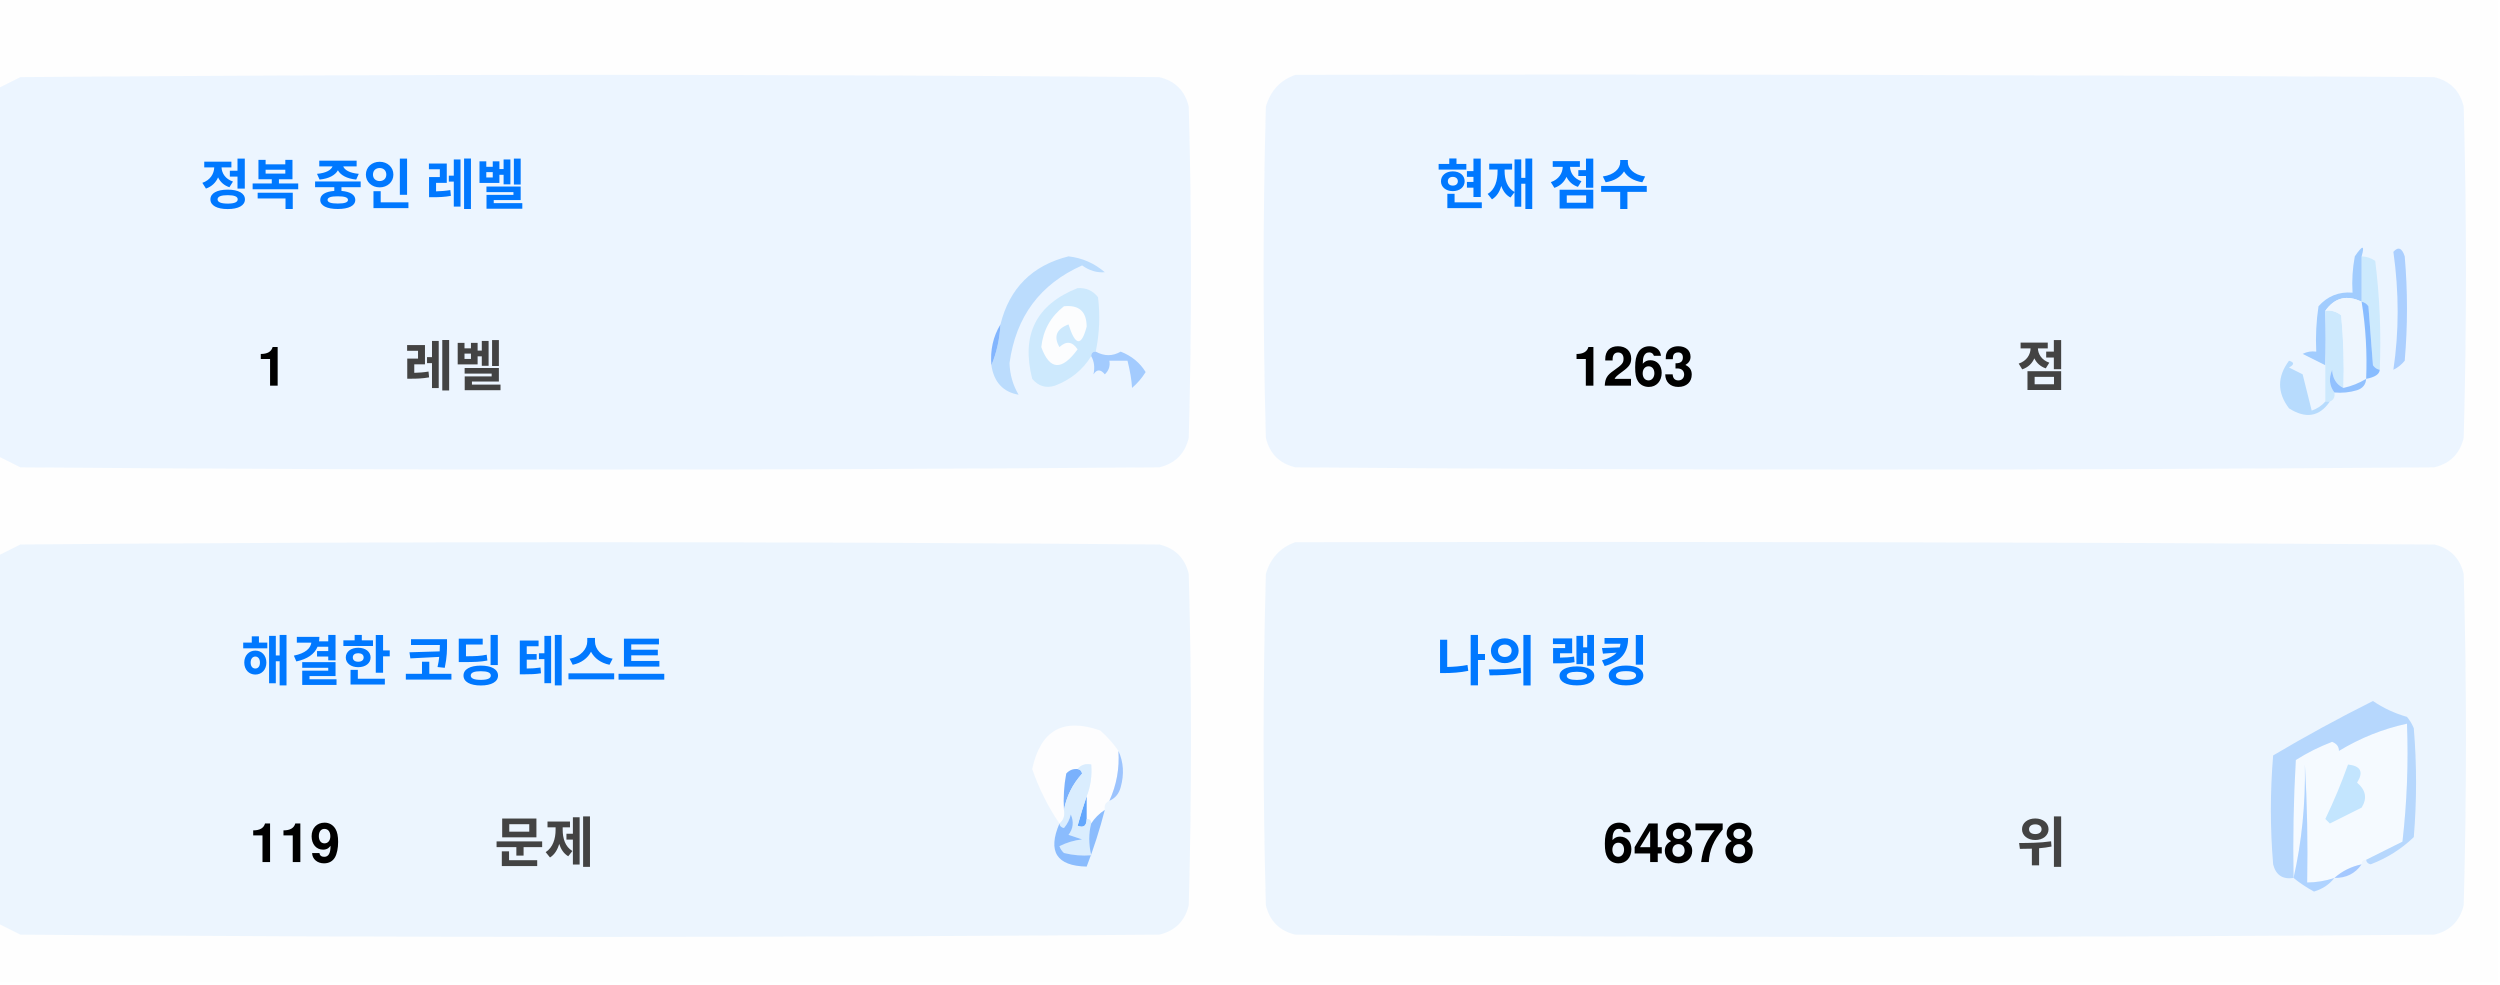
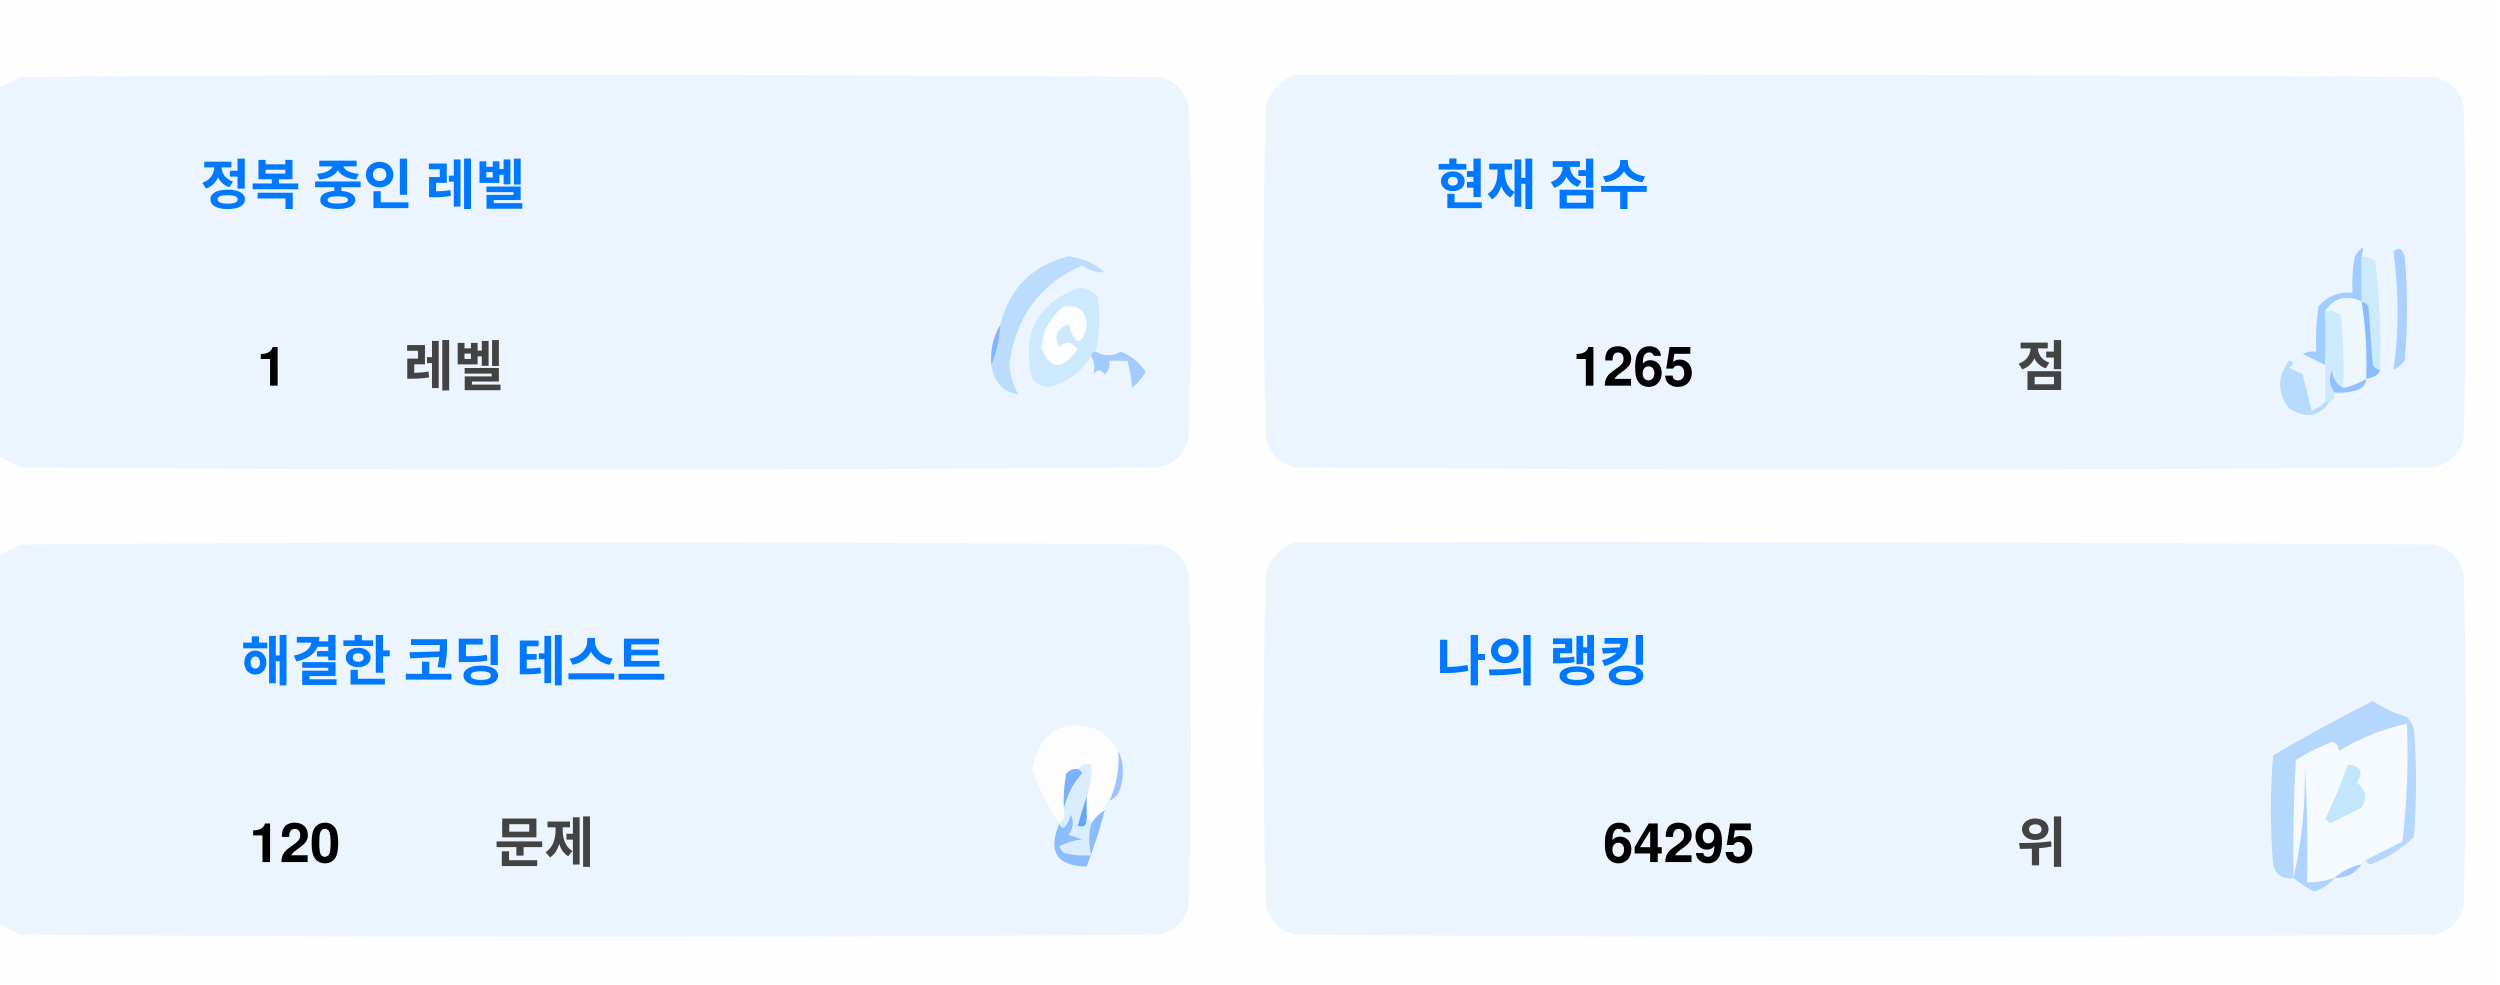
<svg xmlns="http://www.w3.org/2000/svg" version="1.1" width="551px" height="217px" style="shape-rendering:geometricPrecision; text-rendering:geometricPrecision; image-rendering:optimizeQuality; fill-rule:evenodd; clip-rule:evenodd">
  <style>.title {fill: #434343;font-size: 1rem;line-height: 1.5rem;font-weight: bold;font-family: -apple-system, BlinkMacSystemFont, Segoe UI, Helvetica, Arial, sans-serif, Apple Color Emoji, Segoe UI Emoji;}.desc {fill: #434343;font-size: 2.5rem;font-weight: bold;line-height: 1.5rem;font-family: -apple-system, BlinkMacSystemFont, Segoe UI, Helvetica, Arial, sans-serif, Apple Color Emoji, Segoe UI Emoji;}.desc-2 {fill: #434343;font-size: 1rem;font-weight: bold;line-height: 1.5rem;font-family: -apple-system, BlinkMacSystemFont, Segoe UI, Helvetica, Arial, sans-serif, Apple Color Emoji, Segoe UI Emoji;}.text, .desc {animation: twinkling 4s ease-in-out infinite;}@keyframes twinkling {40% { opacity: 1; }50% { opacity: 0.5; }60% { opacity: 1; }70% { opacity: 0.5; }80% { opacity: 1; }}</style>
  <g>
    <path style="opacity:1" fill="#fefefe" d="M -0.5,-0.5 C 183.167,-0.5 366.833,-0.5 550.5,-0.5C 550.5,71.833 550.5,144.167 550.5,216.5C 366.833,216.5 183.167,216.5 -0.5,216.5C -0.5,212.167 -0.5,207.833 -0.5,203.5C 1.14,204.32 2.807,205.153 4.5,206C 88.167,206.667 171.833,206.667 255.5,206C 259,205.167 261.167,203 262,199.5C 262.667,175.167 262.667,150.833 262,126.5C 261.167,123 259,120.833 255.5,120C 171.833,119.333 88.167,119.333 4.5,120C 2.807,120.847 1.14,121.68 -0.5,122.5C -0.5,115.167 -0.5,107.833 -0.5,100.5C 1.14,101.32 2.807,102.153 4.5,103C 88.167,103.667 171.833,103.667 255.5,103C 259,102.167 261.167,100 262,96.5C 262.667,72.167 262.667,47.833 262,23.5C 261.167,20 259,17.833 255.5,17C 171.833,16.333 88.167,16.333 4.5,17C 2.807,17.847 1.14,18.68 -0.5,19.5C -0.5,12.833 -0.5,6.167 -0.5,-0.5 Z" />
  </g>
  <g>
    <path style="opacity:1" fill="#ecf5ff" d="M -0.5,100.5 C -0.5,73.5 -0.5,46.5 -0.5,19.5C 1.14,18.68 2.807,17.847 4.5,17C 88.167,16.333 171.833,16.333 255.5,17C 259,17.833 261.167,20 262,23.5C 262.667,47.833 262.667,72.167 262,96.5C 261.167,100 259,102.167 255.5,103C 171.833,103.667 88.167,103.667 4.5,103C 2.807,102.153 1.14,101.32 -0.5,100.5 Z" />
  </g>
  <g>
    <path style="opacity:1" fill="#ecf5ff" d="M 285.5,16.5 C 369.167,16.333 452.834,16.5 536.5,17C 540,17.833 542.167,20 543,23.5C 543.667,47.833 543.667,72.167 543,96.5C 542.167,100 540,102.167 536.5,103C 452.833,103.667 369.167,103.667 285.5,103C 282,102.167 279.833,100 279,96.5C 278.333,72.167 278.333,47.833 279,23.5C 280.018,19.985 282.185,17.652 285.5,16.5 Z" />
  </g>
  <g>
    <path style="opacity:1" fill="#cdeafd" d="M 520.5,56.5 C 521.583,56.539 522.583,56.873 523.5,57.5C 524.498,65.472 524.831,73.472 524.5,81.5C 523.883,81.389 523.383,81.056 523,80.5C 522.667,76.167 522.333,71.833 522,67.5C 521.617,66.944 521.117,66.611 520.5,66.5C 520.5,63.167 520.5,59.833 520.5,56.5 Z" />
  </g>
  <g>
    <path style="opacity:1" fill="#abcfff" d="M 527.5,55.5 C 528.566,54.308 529.399,54.641 530,56.5C 530.667,64.167 530.667,71.833 530,79.5C 529.311,80.357 528.478,81.023 527.5,81.5C 528.758,73.08 528.758,64.414 527.5,55.5 Z" />
  </g>
  <g>
    <path style="opacity:1" fill="#bbdcfd" d="M 218.5,80.5 C 219.657,77.727 220.324,74.727 220.5,71.5C 222.49,63.51 227.49,58.51 235.5,56.5C 238.528,56.847 241.194,58.014 243.5,60C 241.744,60.141 240.078,59.641 238.5,58.5C 229.247,62.607 223.914,69.773 222.5,80C 222.565,82.526 223.232,84.859 224.5,87C 221.07,86.397 219.07,84.231 218.5,80.5 Z" />
  </g>
  <g>
    <path style="opacity:1" fill="#cde9fd" d="M 241.5,77.5 C 240.833,77.5 240.5,77.833 240.5,78.5C 238.628,81.529 235.961,83.695 232.5,85C 230.536,85.624 228.869,85.124 227.5,83.5C 225.021,73.791 228.354,67.124 237.5,63.5C 239.374,63.39 240.874,64.056 242,65.5C 242.497,69.524 242.331,73.524 241.5,77.5 Z" />
  </g>
  <g>
    <path style="opacity:1" fill="#fcfdfe" d="M 234.5,67.5 C 237.826,67.162 239.493,68.662 239.5,72C 238.334,76.434 237,76.267 235.5,71.5C 232.832,72.515 232.166,74.182 233.5,76.5C 235.017,75.089 236.351,75.256 237.5,77C 234.006,81.771 231.34,81.605 229.5,76.5C 229.904,72.771 231.571,69.771 234.5,67.5 Z" />
  </g>
  <g>
    <path style="opacity:1" fill="#a1ccfe" d="M 520.5,56.5 C 520.5,59.833 520.5,63.167 520.5,66.5C 517.238,64.922 514.572,65.589 512.5,68.5C 512.617,72.81 512.617,76.81 512.5,80.5C 510.86,79.68 509.193,78.847 507.5,78C 508.448,77.517 509.448,77.35 510.5,77.5C 510.335,74.15 510.502,70.817 511,67.5C 512.995,65.253 515.495,64.253 518.5,64.5C 518.336,61.813 518.503,59.146 519,56.5C 520.731,53.969 521.231,53.969 520.5,56.5 Z" />
  </g>
  <g>
    <path style="opacity:1" fill="#cde9fd" d="M 512.5,68.5 C 513.822,68.33 514.989,68.663 516,69.5C 516.499,74.823 516.666,80.156 516.5,85.5C 514.955,84.77 514.122,83.437 514,81.5C 513.22,83.387 513.387,85.054 514.5,86.5C 514.672,87.492 514.338,88.158 513.5,88.5C 513.167,88.5 512.833,88.5 512.5,88.5C 512.5,85.833 512.5,83.167 512.5,80.5C 512.617,76.81 512.617,72.81 512.5,68.5 Z" />
  </g>
  <g>
    <path style="opacity:1" fill="#eef6fe" d="M 520.5,66.5 C 521.407,72.106 521.74,77.773 521.5,83.5C 519.95,84.441 518.284,85.108 516.5,85.5C 516.666,80.156 516.499,74.823 516,69.5C 514.989,68.663 513.822,68.33 512.5,68.5C 514.572,65.589 517.238,64.922 520.5,66.5 Z" />
  </g>
  <g>
    <path style="opacity:1" fill="#88bcff" d="M 520.5,66.5 C 521.117,66.611 521.617,66.944 522,67.5C 522.333,71.833 522.667,76.167 523,80.5C 523.383,81.056 523.883,81.389 524.5,81.5C 524.445,82.469 523.445,83.136 521.5,83.5C 521.74,77.773 521.407,72.106 520.5,66.5 Z" />
  </g>
  <g>
    <path style="opacity:1" fill="#82b5fe" d="M 220.5,71.5 C 220.324,74.727 219.657,77.727 218.5,80.5C 218.215,77.171 218.882,74.171 220.5,71.5 Z" />
  </g>
  <g>
    <path style="opacity:1" fill="#a3cbfe" d="M 240.5,78.5 C 240.5,77.833 240.833,77.5 241.5,77.5C 243.391,78.536 245.224,78.536 247,77.5C 249.391,78.429 251.225,79.929 252.5,82C 251.681,83.319 250.681,84.486 249.5,85.5C 249.409,83.777 249.075,81.777 248.5,79.5C 247.167,79.5 245.833,79.5 244.5,79.5C 244.719,80.675 244.386,81.675 243.5,82.5C 242.575,81.359 241.741,81.359 241,82.5C 241.331,80.981 241.164,79.648 240.5,78.5 Z" />
  </g>
  <g>
    <path style="opacity:1" fill="#b7dbfd" d="M 512.5,88.5 C 512.833,88.5 513.167,88.5 513.5,88.5C 511.199,91.857 508.199,92.357 504.5,90C 501.872,86.535 501.872,83.035 504.5,79.5C 505.696,79.846 505.696,80.346 504.5,81C 505.5,81.5 506.5,82 507.5,82.5C 508.167,85.167 508.833,87.833 509.5,90.5C 510.739,90.058 511.739,89.391 512.5,88.5 Z" />
  </g>
  <g>
    <path style="opacity:1" fill="#92c1fe" d="M 516.5,85.5 C 518.284,85.108 519.95,84.441 521.5,83.5C 521.423,84.75 520.756,85.583 519.5,86C 517.866,86.493 516.199,86.66 514.5,86.5C 513.387,85.054 513.22,83.387 514,81.5C 514.122,83.437 514.955,84.77 516.5,85.5 Z" />
  </g>
  <g>
    <path style="opacity:1" fill="#ecf5fe" d="M -0.5,203.5 C -0.5,176.5 -0.5,149.5 -0.5,122.5C 1.14,121.68 2.807,120.847 4.5,120C 88.167,119.333 171.833,119.333 255.5,120C 259,120.833 261.167,123 262,126.5C 262.667,150.833 262.667,175.167 262,199.5C 261.167,203 259,205.167 255.5,206C 171.833,206.667 88.167,206.667 4.5,206C 2.807,205.153 1.14,204.32 -0.5,203.5 Z" />
  </g>
  <g>
    <path style="opacity:1" fill="#ecf5fe" d="M 285.5,119.5 C 369.167,119.333 452.834,119.5 536.5,120C 540,120.833 542.167,123 543,126.5C 543.667,150.833 543.667,175.167 543,199.5C 542.167,203 540,205.167 536.5,206C 452.833,206.667 369.167,206.667 285.5,206C 282,205.167 279.833,203 279,199.5C 278.333,175.167 278.333,150.833 279,126.5C 280.018,122.985 282.185,120.652 285.5,119.5 Z" />
  </g>
  <g>
    <path style="opacity:1" fill="#fdfdfe" d="M 246.5,165.5 C 246.758,169.367 246.092,173.034 244.5,176.5C 243.662,176.842 243.328,177.508 243.5,178.5C 242.272,179.306 241.272,180.306 240.5,181.5C 240.5,180.833 240.167,180.5 239.5,180.5C 239.5,178.833 239.5,177.167 239.5,175.5C 240.369,173.283 240.702,170.95 240.5,168.5C 239.209,168.263 238.209,168.596 237.5,169.5C 236.504,169.414 235.671,169.748 235,170.5C 234.503,173.146 234.336,175.813 234.5,178.5C 234.737,179.791 234.404,180.791 233.5,181.5C 230.986,177.806 228.986,173.806 227.5,169.5C 229.309,160.957 234.309,158.124 242.5,161C 244.07,162.397 245.404,163.897 246.5,165.5 Z" />
  </g>
  <g>
    <path style="opacity:1" fill="#f5faff" d="M 521.5,189.5 C 520.833,189.5 520.5,189.833 520.5,190.5C 518.181,190.992 516.181,191.992 514.5,193.5C 512.565,194.15 510.565,194.483 508.5,194.5C 508.666,185.827 508.5,177.16 508,168.5C 508.141,177.227 507.308,185.56 505.5,193.5C 505.334,184.827 505.5,176.16 506,167.5C 508.527,165.903 511.194,164.57 514,163.5C 515.011,163.892 515.511,164.559 515.5,165.5C 520.21,162.641 525.21,160.641 530.5,159.5C 530.831,168.192 530.498,176.859 529.5,185.5C 526.807,186.847 524.14,188.18 521.5,189.5 Z" />
  </g>
  <g>
    <path style="opacity:1" fill="#b6d7fd" d="M 521.5,189.5 C 524.14,188.18 526.807,186.847 529.5,185.5C 530.498,176.859 530.831,168.192 530.5,159.5C 525.21,160.641 520.21,162.641 515.5,165.5C 515.511,164.559 515.011,163.892 514,163.5C 511.194,164.57 508.527,165.903 506,167.5C 505.5,176.16 505.334,184.827 505.5,193.5C 503.089,193.863 501.589,192.863 501,190.5C 500.333,182.5 500.333,174.5 501,166.5C 508.173,162.246 515.507,158.246 523,154.5C 525.304,156.068 527.804,157.235 530.5,158C 531.126,158.75 531.626,159.584 532,160.5C 532.667,168.5 532.667,176.5 532,184.5C 529.292,187.111 526.125,189.111 522.5,190.5C 521.893,190.376 521.56,190.043 521.5,189.5 Z" />
  </g>
  <g>
    <path style="opacity:1" fill="#c3e5fe" d="M 517.5,168.5 C 520.317,168.801 520.984,170.134 519.5,172.5C 521.439,174.122 521.772,175.956 520.5,178C 518.167,179.167 515.833,180.333 513.5,181.5C 513.167,181.167 512.833,180.833 512.5,180.5C 514.414,176.515 516.081,172.515 517.5,168.5 Z" />
  </g>
  <g>
    <path style="opacity:1" fill="#7ab1fc" d="M 237.5,169.5 C 238.043,169.56 238.376,169.893 238.5,170.5C 236.395,172.836 235.062,175.503 234.5,178.5C 234.336,175.813 234.503,173.146 235,170.5C 235.671,169.748 236.504,169.414 237.5,169.5 Z" />
  </g>
  <g>
    <path style="opacity:1" fill="#afd3ff" d="M 514.5,193.5 C 513.378,194.947 511.878,195.947 510,196.5C 508.348,195.601 506.848,194.601 505.5,193.5C 507.308,185.56 508.141,177.227 508,168.5C 508.5,177.16 508.666,185.827 508.5,194.5C 510.565,194.483 512.565,194.15 514.5,193.5 Z" />
  </g>
  <g>
    <path style="opacity:1" fill="#9cc3fd" d="M 246.5,165.5 C 247.634,167.966 247.801,170.633 247,173.5C 246.623,174.942 245.79,175.942 244.5,176.5C 246.092,173.034 246.758,169.367 246.5,165.5 Z" />
  </g>
  <g>
    <path style="opacity:1" fill="#62a6fc" d="M 239.5,175.5 C 239.5,177.167 239.5,178.833 239.5,180.5C 239.483,182.028 238.816,182.528 237.5,182C 238.117,179.723 238.784,177.556 239.5,175.5 Z" />
  </g>
  <g>
    <path style="opacity:1" fill="#daedfe" d="M 237.5,169.5 C 238.209,168.596 239.209,168.263 240.5,168.5C 240.702,170.95 240.369,173.283 239.5,175.5C 238.784,177.556 238.117,179.723 237.5,182C 238.816,182.528 239.483,182.028 239.5,180.5C 240.167,180.5 240.5,180.833 240.5,181.5C 239.918,183.669 239.918,186.002 240.5,188.5C 238.473,188.662 236.473,188.495 234.5,188C 234.043,187.586 233.709,187.086 233.5,186.5C 235.078,185.702 236.744,185.202 238.5,185C 237.5,184.667 236.5,184.333 235.5,184C 236.554,182.612 236.72,181.112 236,179.5C 235.751,180.624 235.251,181.624 234.5,182.5C 233.893,182.376 233.56,182.043 233.5,181.5C 234.404,180.791 234.737,179.791 234.5,178.5C 235.062,175.503 236.395,172.836 238.5,170.5C 238.376,169.893 238.043,169.56 237.5,169.5 Z" />
  </g>
  <g>
    <path style="opacity:1" fill="#8bbcfd" d="M 243.5,178.5 C 242.395,182.803 241.062,186.969 239.5,191C 232.857,190.847 230.857,187.68 233.5,181.5C 233.56,182.043 233.893,182.376 234.5,182.5C 235.251,181.624 235.751,180.624 236,179.5C 236.72,181.112 236.554,182.612 235.5,184C 236.5,184.333 237.5,184.667 238.5,185C 236.744,185.202 235.078,185.702 233.5,186.5C 233.709,187.086 234.043,187.586 234.5,188C 236.473,188.495 238.473,188.662 240.5,188.5C 239.918,186.002 239.918,183.669 240.5,181.5C 241.272,180.306 242.272,179.306 243.5,178.5 Z" />
  </g>
  <g>
    <path style="opacity:1" fill="#a4c8ff" d="M 520.5,190.5 C 519.089,192.539 517.089,193.539 514.5,193.5C 516.181,191.992 518.181,190.992 520.5,190.5 Z" />
  </g>
  <text text-anchor="middle" x="80" y="45" class="title" style="fill:#0078ff;" stroke="#none" stroke-width="1">정복 중인 레벨</text>
  <text text-anchor="middle" x="60" y="85" class="desc" style="fill:#000000;" stroke="#none" stroke-width="1">1</text>
  <text text-anchor="middle" x="100" y="85" class="desc-2" style="fill:#434343;" stroke="#none" stroke-width="1">레벨</text>
  <text text-anchor="middle" x="340" y="45" class="title" style="fill:#0078ff;" stroke="#none" stroke-width="1">현재 점수</text>
-   <text text-anchor="middle" x="360" y="85" class="desc" style="fill:#000000;" stroke="#none" stroke-width="1">1263</text>
+   <text text-anchor="middle" x="360" y="85" class="desc" style="fill:#000000;" stroke="#none" stroke-width="1">1265</text>
  <text text-anchor="middle" x="450" y="85" class="desc-2" style="fill:#434343;" stroke="#none" stroke-width="1">점</text>
  <text text-anchor="middle" x="100" y="150" class="title" style="fill:#0078ff;" stroke="#none" stroke-width="1">해결한 코딩 테스트</text>
-   <text text-anchor="middle" x="65" y="190" class="desc" style="fill:#000000;" stroke="#none" stroke-width="1">119</text>
+   <text text-anchor="middle" x="65" y="190" class="desc" style="fill:#000000;" stroke="#none" stroke-width="1">120</text>
  <text text-anchor="middle" x="120" y="190" class="desc-2" style="fill:#434343;" stroke="#none" stroke-width="1">문제</text>
  <text text-anchor="middle" x="340" y="150" class="title" style="fill:#0078ff;" stroke="#none" stroke-width="1">나의 랭킹</text>
-   <text text-anchor="middle" x="370" y="190" class="desc" style="fill:#000000;" stroke="#none" stroke-width="1">64878</text>
+   <text text-anchor="middle" x="370" y="190" class="desc" style="fill:#000000;" stroke="#none" stroke-width="1">64295</text>
  <text text-anchor="middle" x="450" y="190" class="desc-2" style="fill:#434343;" stroke="#none" stroke-width="1">위</text>
</svg>
